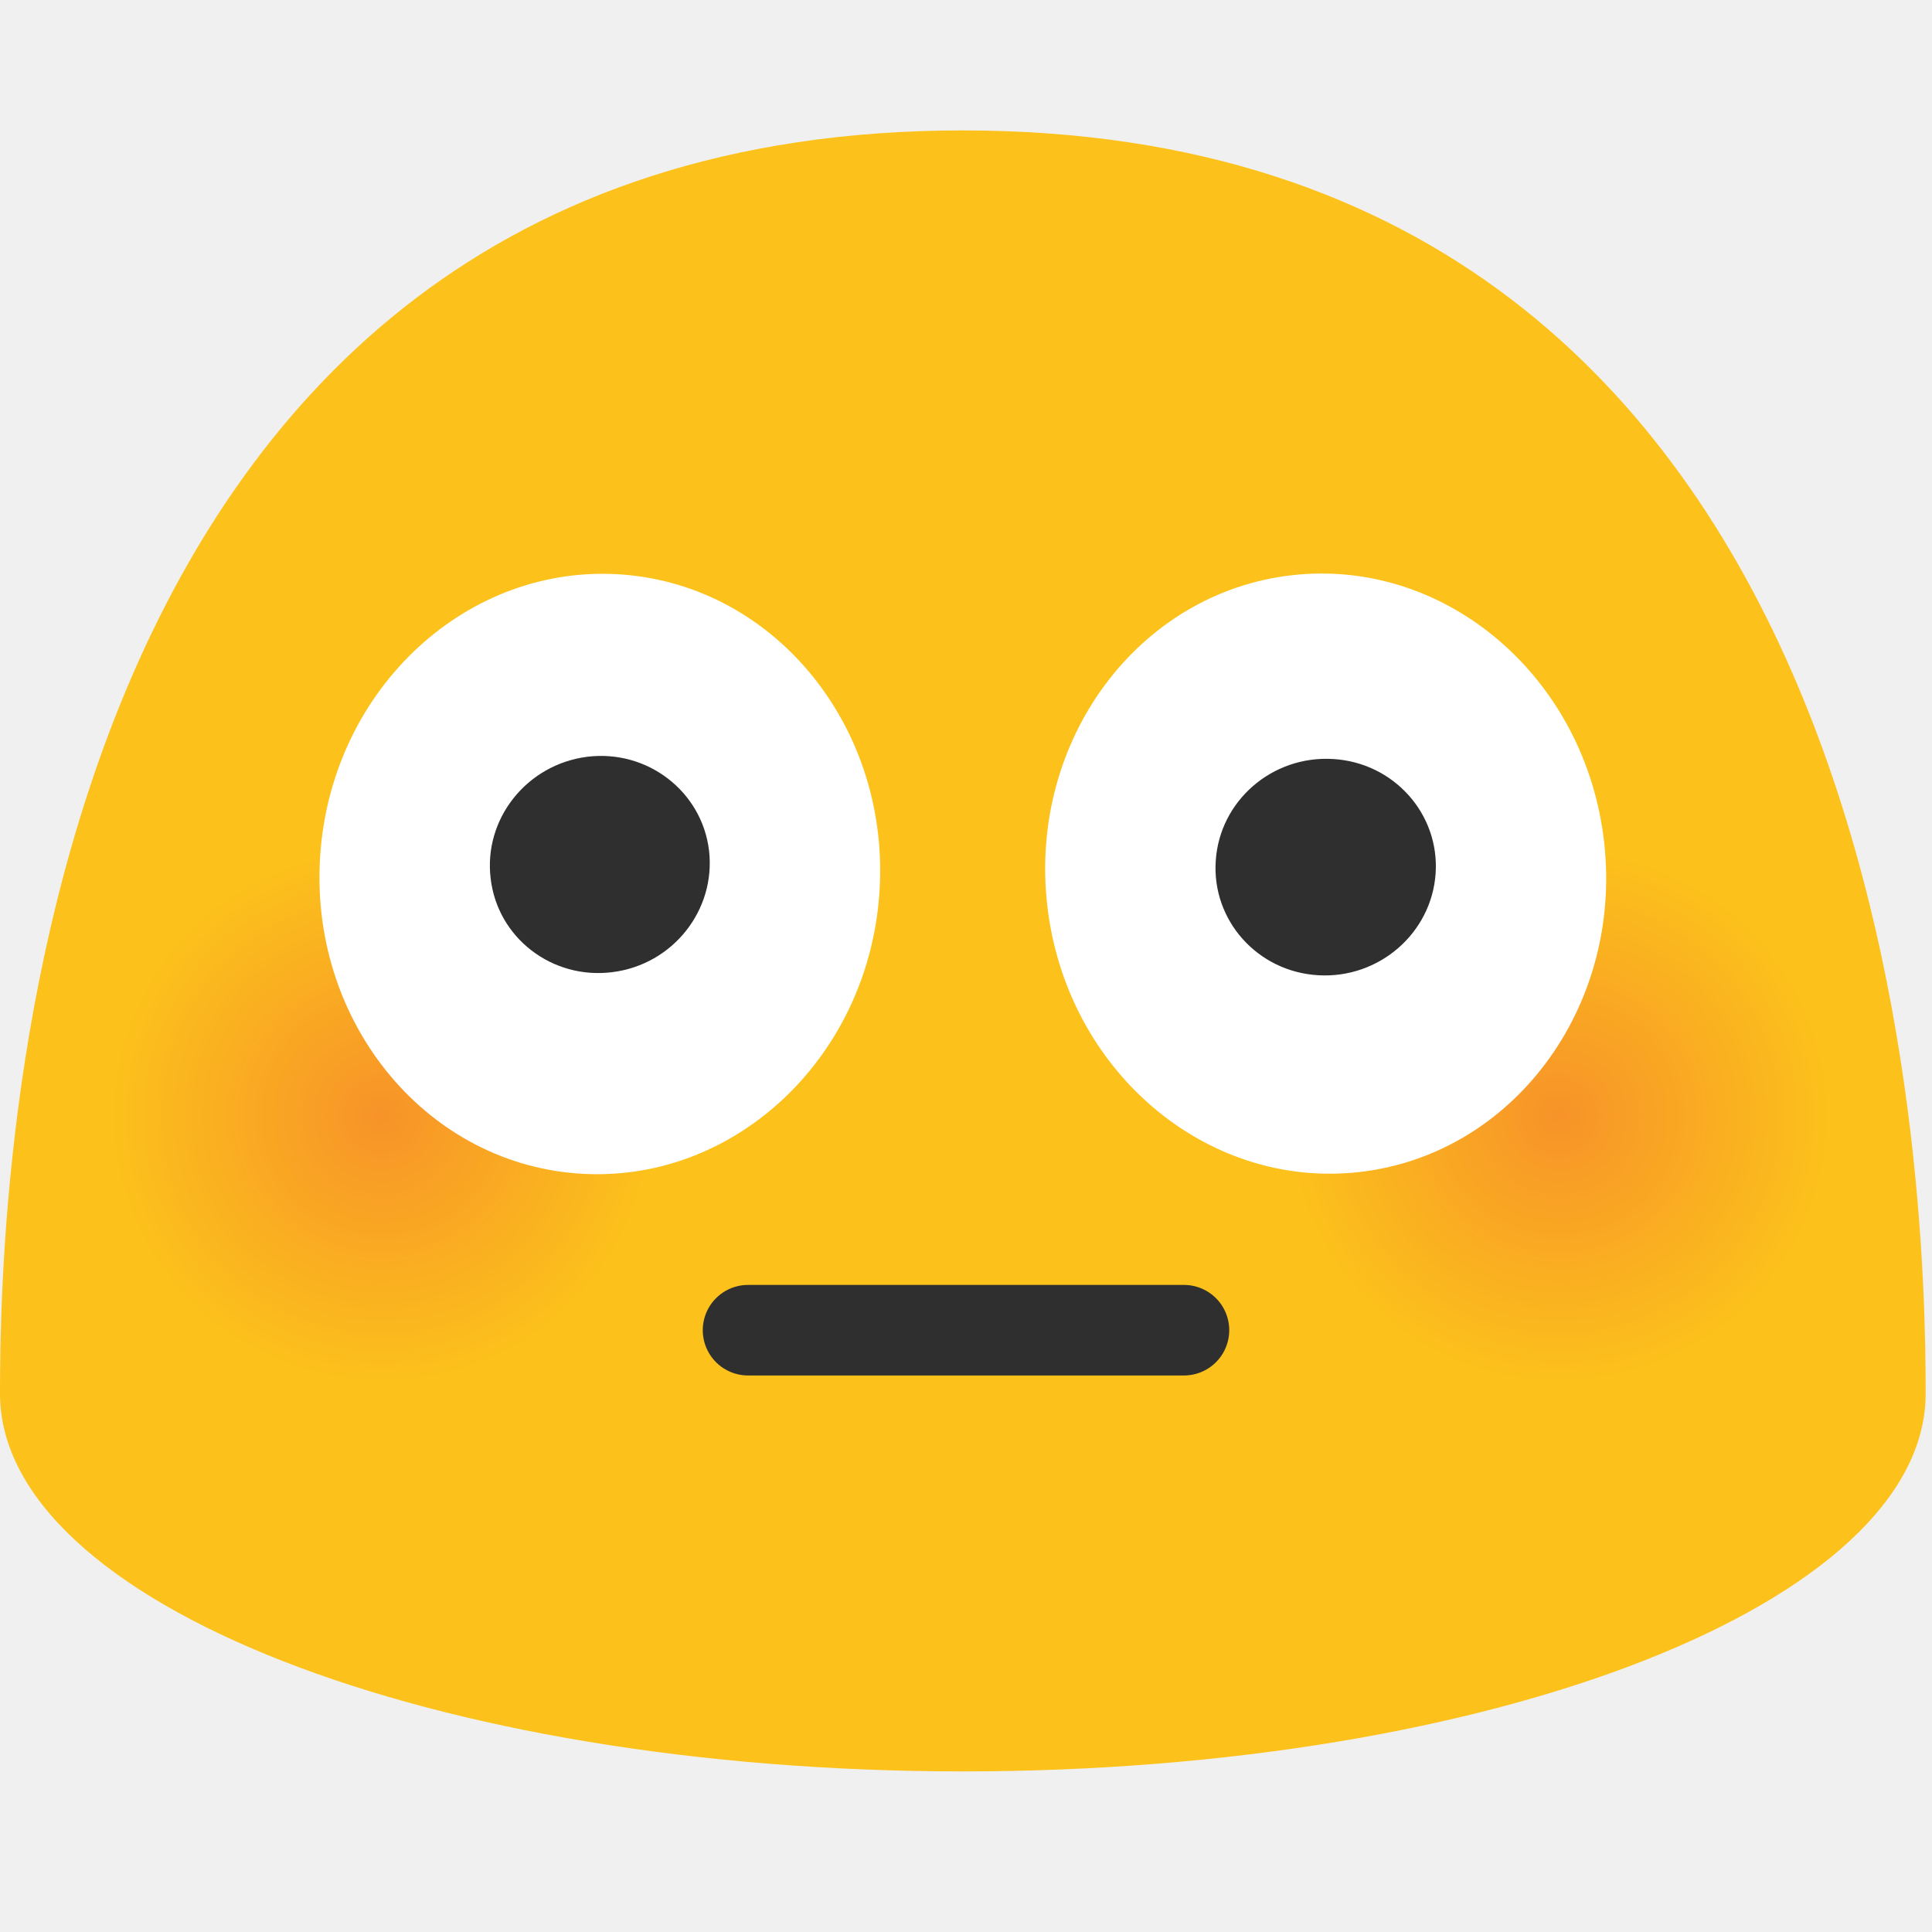
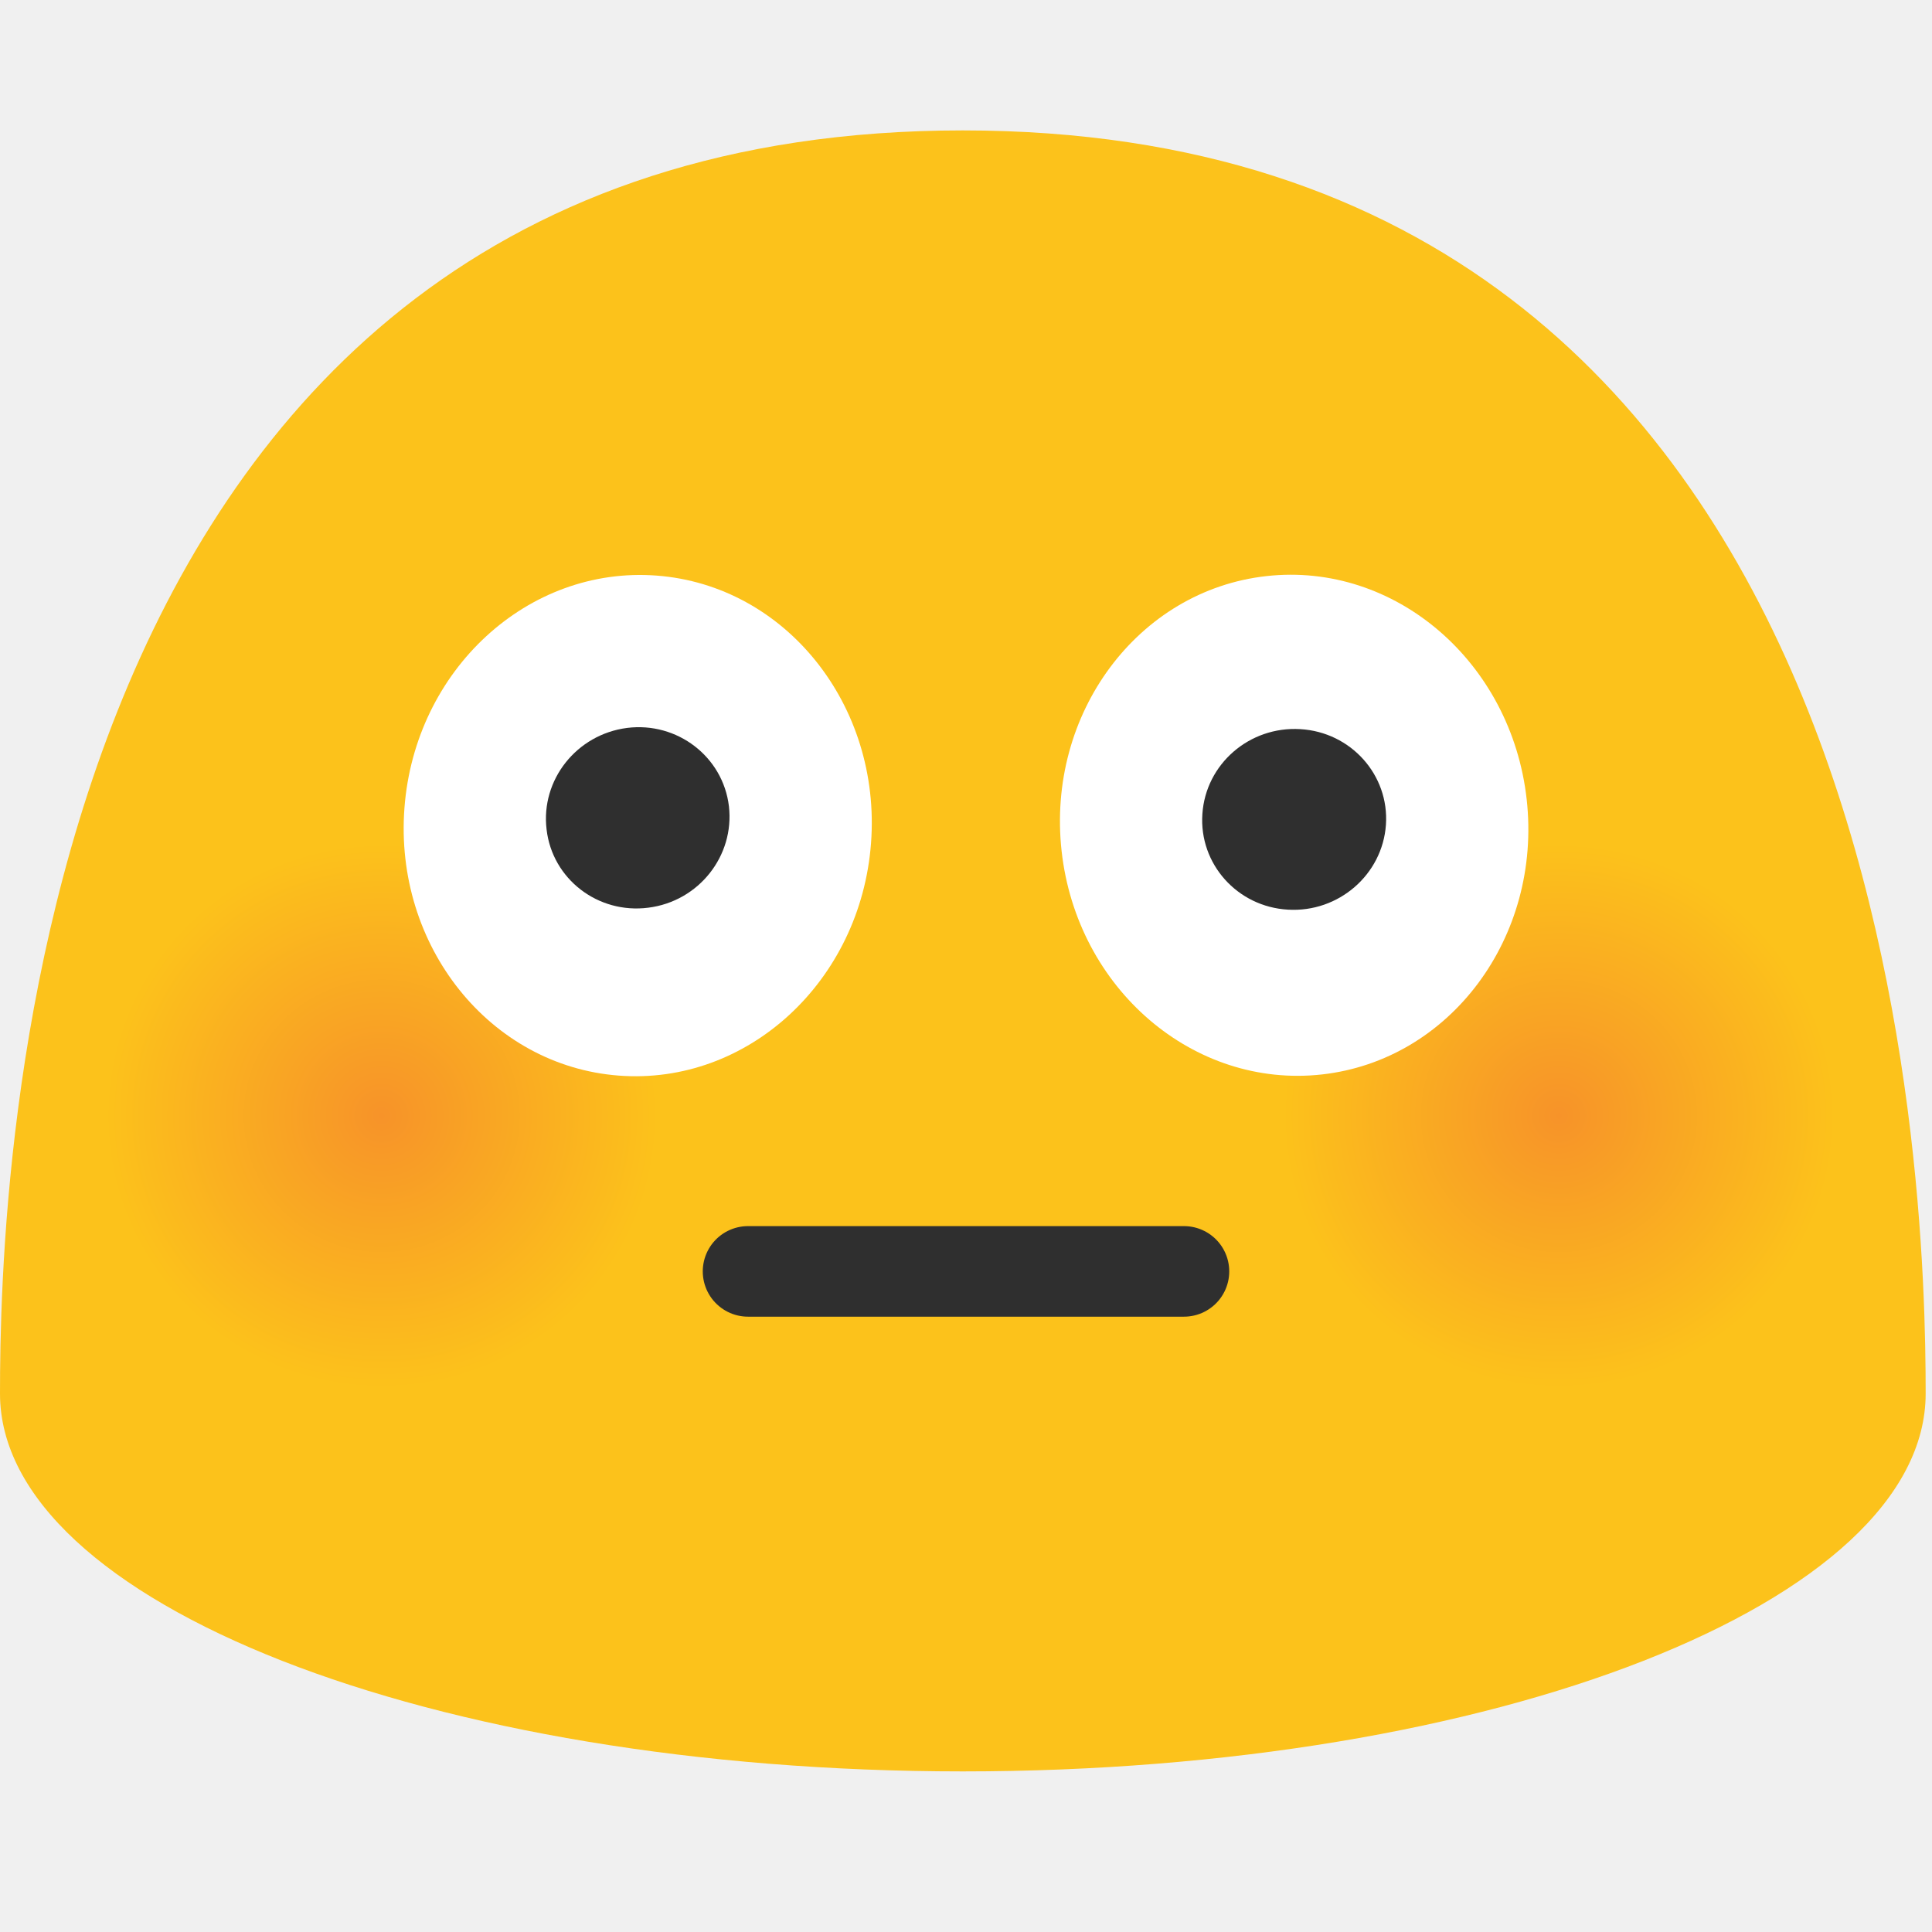
<svg xmlns="http://www.w3.org/2000/svg" xmlns:xlink="http://www.w3.org/1999/xlink" width="128" height="128" version="1.1" id="svg129986">
  <defs id="defs129990">
    <linearGradient id="linearGradient1">
      <stop style="stop-color:#f79329;stop-opacity:1;" offset="0" id="stop1" />
      <stop style="stop-color:#fcc21b;stop-opacity:1" offset="1" id="stop2" />
    </linearGradient>
    <radialGradient xlink:href="#linearGradient1" id="radialGradient2" cx="25.288" cy="73.926" fx="25.288" fy="73.926" r="18.291" gradientTransform="matrix(1,0,0,0.9878873,0,0.8954454)" gradientUnits="userSpaceOnUse" />
    <radialGradient xlink:href="#linearGradient1" id="radialGradient4" cx="103.288" cy="73.926" fx="103.288" fy="73.926" r="18.291" gradientTransform="matrix(1,0,0,0.9878873,0,0.8954454)" gradientUnits="userSpaceOnUse" />
  </defs>
  <path d="M63.79 8.64C1.48 8.64 0 78.5 0 92.33c0 13.83 28.56 25.03 63.79 25.03 35.24 0 63.79-11.21 63.79-25.03 0-13.83-1.47-83.69-63.79-83.69z" fill="#fcc21b" id="path129880" />
  <g id="g130131">
    <path d="M109.54 90.9c-9.5 3.41-19.98-1.4-23.44-10.78-3.44-9.37 1.43-19.74 10.93-23.17 9.47-3.41 19.98 1.42 23.45 10.79 3.44 9.39-1.46 19.76-10.94 23.16z" fill="#fcc21b" id="path129882" style="fill:url(#radialGradient4)" />
  </g>
  <g id="g129970">
    <path d="M31.54 90.9c-9.5 3.41-19.98-1.4-23.44-10.78-3.44-9.37 1.43-19.74 10.93-23.17 9.47-3.41 19.98 1.42 23.45 10.79 3.44 9.39-1.46 19.76-10.94 23.16z" fill="#fcc21b" id="path129926" style="fill:url(#radialGradient2);stroke:none" />
  </g>
-   <g id="g56773" transform="translate(0,3)">
-     <ellipse transform="matrix(0.1106017,0.9938648,0.9938648,-0.1106017,0,0)" ry="18.566" rx="19.896" cy="81.221" cx="64.257" fill="#ffffff" id="ellipse129972" style="stroke-width:1" />
-     <path d="m 95.113,54.88 c -0.276,3.953 -3.761,6.971 -7.774,6.732 -4.025,-0.228 -7.067,-3.641 -6.792,-7.594 0.264,-3.965 3.737,-6.971 7.762,-6.732 4.025,0.228 7.079,3.641 6.804,7.594" fill="#2f2f2f" id="path129974" style="stroke-width:1" />
-     <ellipse transform="matrix(0.9971681,0.07520498,0.07520498,-0.9971681,0,0)" ry="19.896" rx="18.566" cy="-51.761" cx="43.756" fill="#ffffff" id="ellipse129978" style="stroke-width:1" />
-     <path d="m 46.976,53.357 c 0.455,3.941 -2.396,7.546 -6.396,8.049 -4.001,0.515 -7.618,-2.276 -8.073,-6.205 -0.479,-3.941 2.384,-7.546 6.384,-8.061 3.989,-0.503 7.618,2.288 8.085,6.217" fill="#2f2f2f" id="path129980" style="stroke-width:1" />
-   </g>
-   <path d="M 49.56,88.129 H 78.44" fill="none" fill-rule="evenodd" stroke="#2f2f2f" stroke-width="7.38" stroke-linecap="round" stroke-linejoin="round" id="path129984" style="stroke-width:6;stroke-dasharray:none" />
+   <path d="M 49.56,84.233 H 78.44" fill="none" fill-rule="evenodd" stroke="#2f2f2f" stroke-width="7.38" stroke-linecap="round" stroke-linejoin="round" id="path129984" style="stroke-width:6;stroke-dasharray:none" />
+   <ellipse cx="-63.824" cy="-79.168" rx="16.611" ry="15.501" style="fill:#ffffff;stroke-width:1" transform="matrix(-0.1105962,-0.9938654,-0.9938654,0.1105962,0,0)" id="ellipse47" />
+   <path d="m 91.821,54.647 c -0.23,3.3 -3.14,5.82 -6.49,5.62 -3.36,-0.19 -5.9,-3.04 -5.67,-6.34 0.22,-3.31 3.12,-5.82 6.48,-5.62 3.36,0.19 5.91,3.04 5.68,6.34" style="fill:#2f2f2f" id="path48" />
+   <ellipse cx="-46.245" cy="51.366" rx="15.5" ry="16.611" style="fill:#ffffff;stroke-width:1" transform="matrix(-0.9971686,-0.07519764,-0.07519764,0.9971686,0,0)" id="ellipse48" />
+   <path d="m 48.293,53.417 c 0.38,3.29 -2,6.3 -5.34,6.72 -3.34,0.43 -6.36,-1.9 -6.74,-5.18 -0.4,-3.29 1.99,-6.3 5.33,-6.73 3.33,-0.42 6.36,1.91 6.75,5.19" style="fill:#2f2f2f" id="path49" />
</svg>
